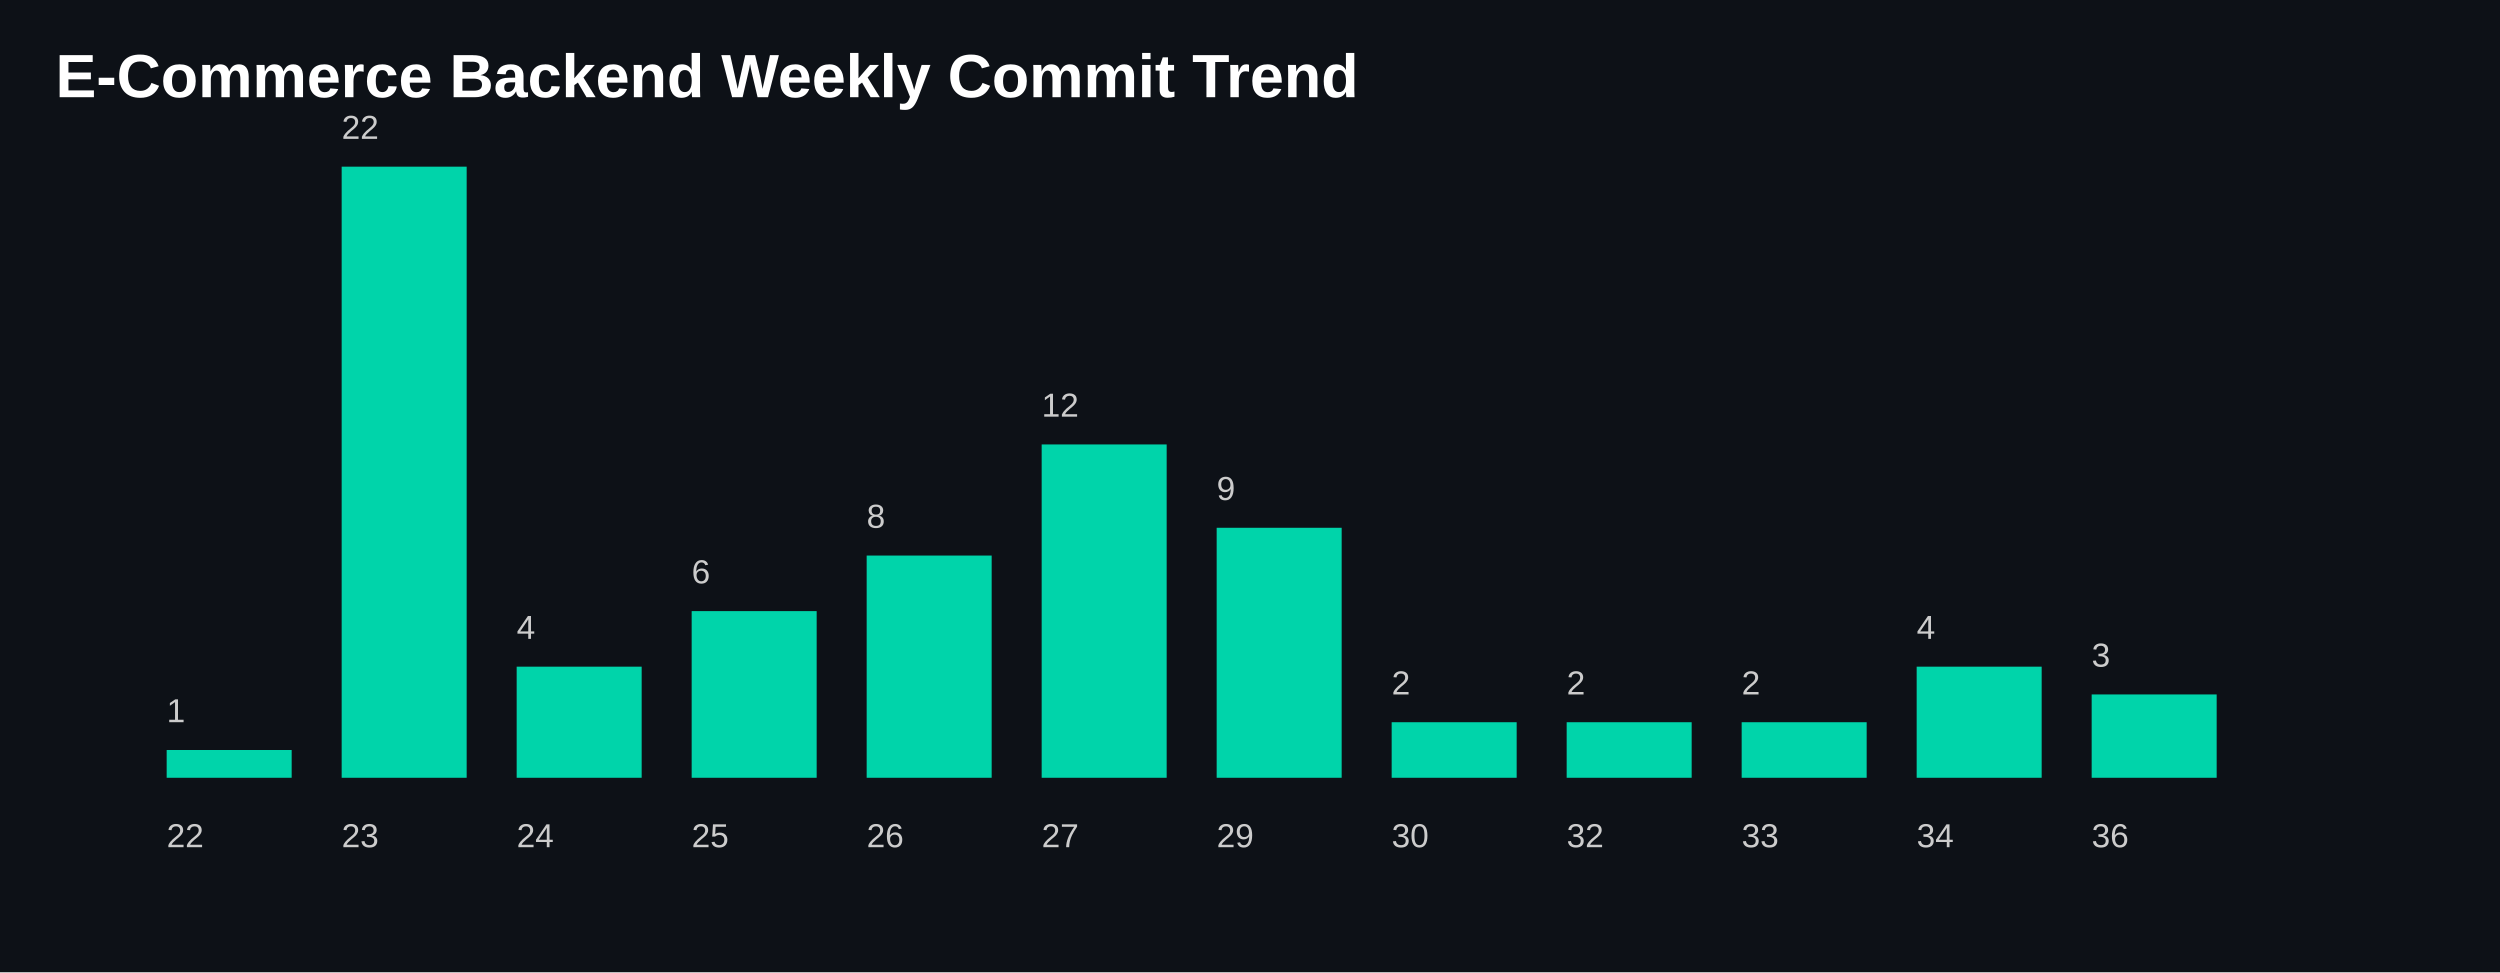
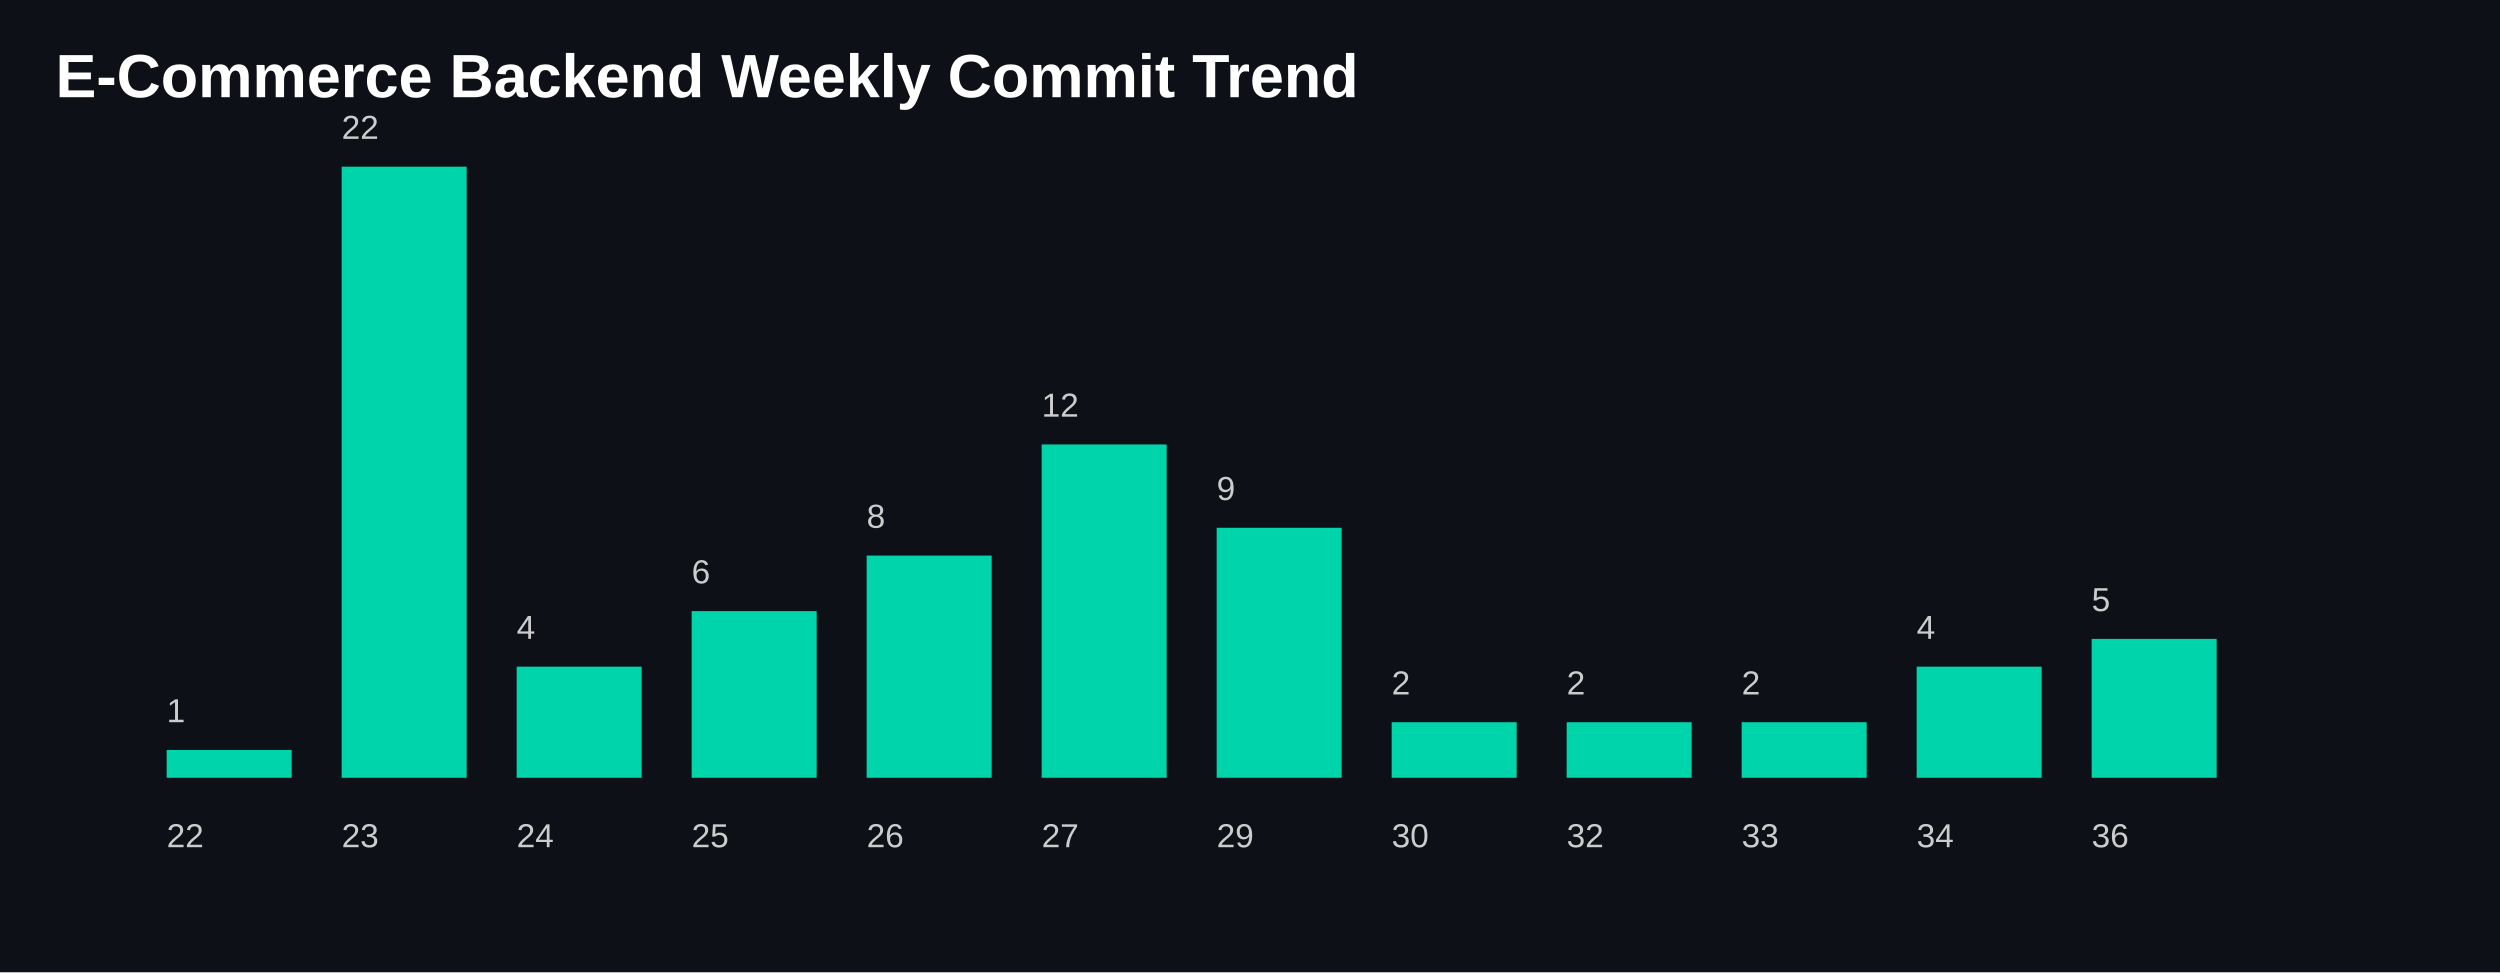
<svg xmlns="http://www.w3.org/2000/svg" width="900" height="350">
  <style>
    .title {
      fill: white;
      font-size: 22px;
      font-family: Arial, sans-serif;
      font-weight: bold;
    }

    .label {
      fill: #cccccc;
      font-size: 12px;
      font-family: Arial, sans-serif;
    }

    .bar {
      fill: #00D4AA;
    }
  </style>
  <rect width="100%" height="100%" fill="#0d1117" />
  <text x="20" y="35" class="title">
    E-Commerce Backend Weekly Commit Trend
  </text>
  <rect class="bar" x="60" y="270.0" width="45" height="10.0" />
  <text class="label" x="60" y="305">
      22
    </text>
  <text class="label" x="60" y="260.0">
      1
    </text>
  <rect class="bar" x="123" y="60.0" width="45" height="220.0" />
  <text class="label" x="123" y="305">
      23
    </text>
  <text class="label" x="123" y="50.0">
      22
    </text>
  <rect class="bar" x="186" y="240.0" width="45" height="40.0" />
  <text class="label" x="186" y="305">
      24
    </text>
  <text class="label" x="186" y="230.0">
      4
    </text>
  <rect class="bar" x="249" y="220.0" width="45" height="60" />
  <text class="label" x="249" y="305">
      25
    </text>
  <text class="label" x="249" y="210.0">
      6
    </text>
  <rect class="bar" x="312" y="200.0" width="45" height="80.0" />
  <text class="label" x="312" y="305">
      26
    </text>
  <text class="label" x="312" y="190.0">
      8
    </text>
  <rect class="bar" x="375" y="160.0" width="45" height="120" />
  <text class="label" x="375" y="305">
      27
    </text>
  <text class="label" x="375" y="150.0">
      12
    </text>
  <rect class="bar" x="438" y="190.0" width="45" height="90.0" />
  <text class="label" x="438" y="305">
      29
    </text>
  <text class="label" x="438" y="180.0">
      9
    </text>
  <rect class="bar" x="501" y="260.0" width="45" height="20.0" />
  <text class="label" x="501" y="305">
      30
    </text>
  <text class="label" x="501" y="250.0">
      2
    </text>
  <rect class="bar" x="564" y="260.0" width="45" height="20.0" />
  <text class="label" x="564" y="305">
      32
    </text>
  <text class="label" x="564" y="250.0">
      2
    </text>
  <rect class="bar" x="627" y="260.0" width="45" height="20.0" />
  <text class="label" x="627" y="305">
      33
    </text>
  <text class="label" x="627" y="250.0">
      2
    </text>
  <rect class="bar" x="690" y="240.0" width="45" height="40.0" />
  <text class="label" x="690" y="305">
      34
    </text>
  <text class="label" x="690" y="230.0">
      4
    </text>
-   <rect class="bar" x="753" y="250.0" width="45" height="30" />
+   <rect class="bar" x="753" y="230.0" width="45" height="50.0" />
  <text class="label" x="753" y="305">
      36
    </text>
-   <text class="label" x="753" y="240.0">
-       3
+   <text class="label" x="753" y="220.0">
+       5
    </text>
</svg>
